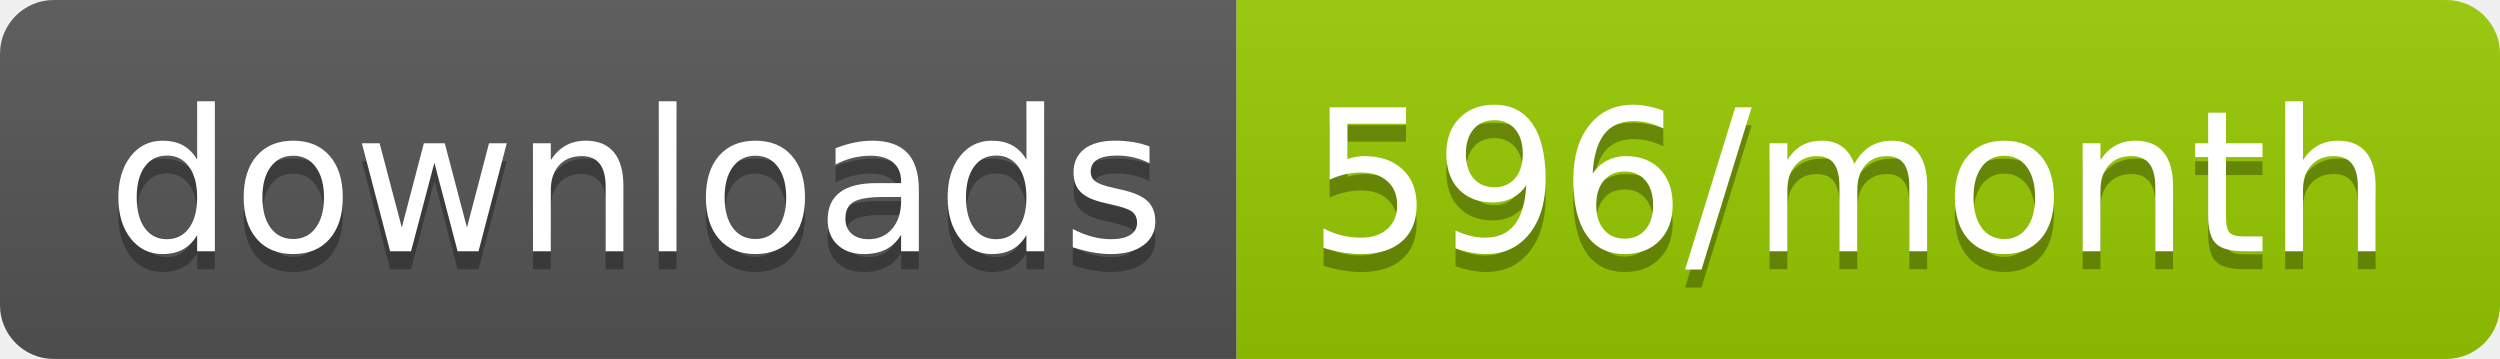
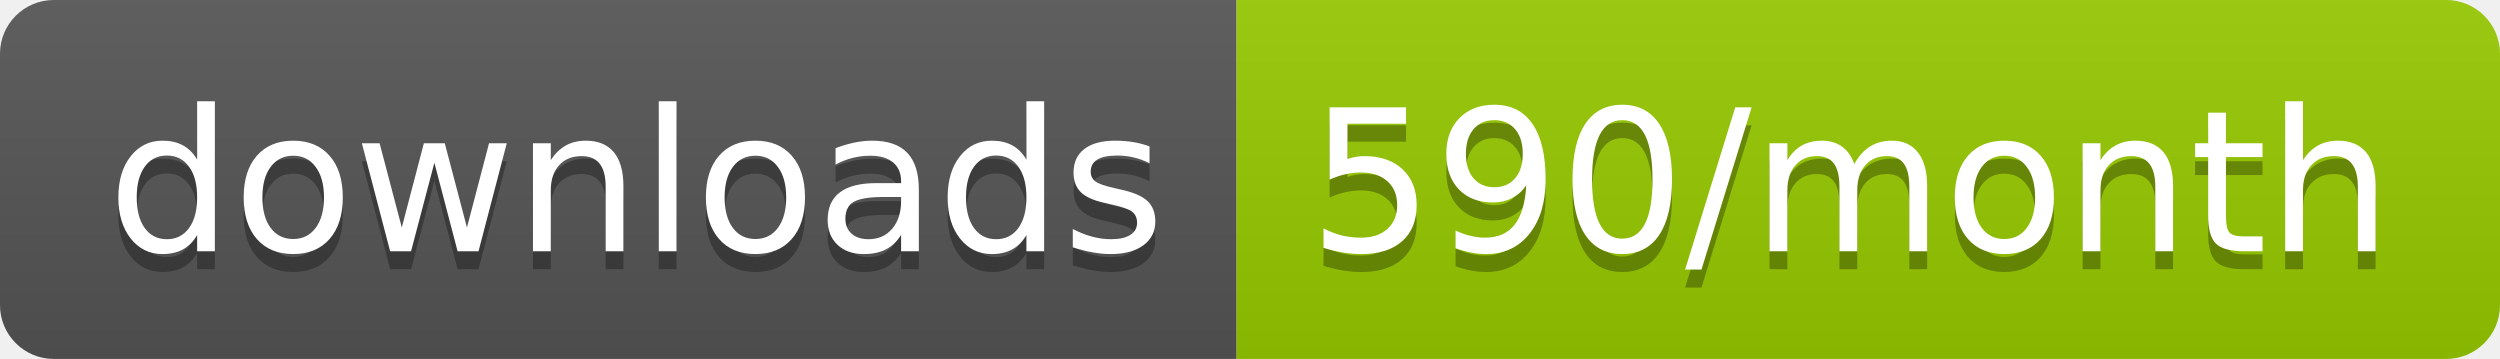
<svg xmlns="http://www.w3.org/2000/svg" width="139.3" height="20">
  <linearGradient id="smooth" x2="0" y2="100%">
    <stop offset="0" stop-color="#bbb" stop-opacity=".1" />
    <stop offset="1" stop-opacity=".1" />
  </linearGradient>
  <clipPath id="round">
    <rect width="139.3" height="20" rx="3" fill="#fff" />
  </clipPath>
  <g clip-path="url(#round)">
    <rect width="68.9" height="20" fill="#555" />
    <rect x="68.9" width="70.4" height="20" fill="#97CA00" />
    <rect width="139.3" height="20" fill="url(#smooth)" />
  </g>
  <g fill="#fff" text-anchor="middle" font-family="DejaVu Sans,Verdana,Geneva,sans-serif" font-size="110">
    <text x="354.5" y="150" fill="#010101" fill-opacity=".3" transform="scale(0.1)" textLength="589.0" lengthAdjust="spacing">downloads</text>
    <text x="354.5" y="140" transform="scale(0.1)" textLength="589.0" lengthAdjust="spacing">downloads</text>
-     <text x="1031.0" y="150" fill="#010101" fill-opacity=".3" transform="scale(0.1)" textLength="604.0" lengthAdjust="spacing">596/month</text>
-     <text x="1031.0" y="140" transform="scale(0.1)" textLength="604.0" lengthAdjust="spacing">596/month</text>
+     <text x="1031.0" y="150" fill="#010101" fill-opacity=".3" transform="scale(0.1)" textLength="604.0" lengthAdjust="spacing">590/month</text>
+     <text x="1031.0" y="140" transform="scale(0.1)" textLength="604.0" lengthAdjust="spacing">590/month</text>
  </g>
</svg>
